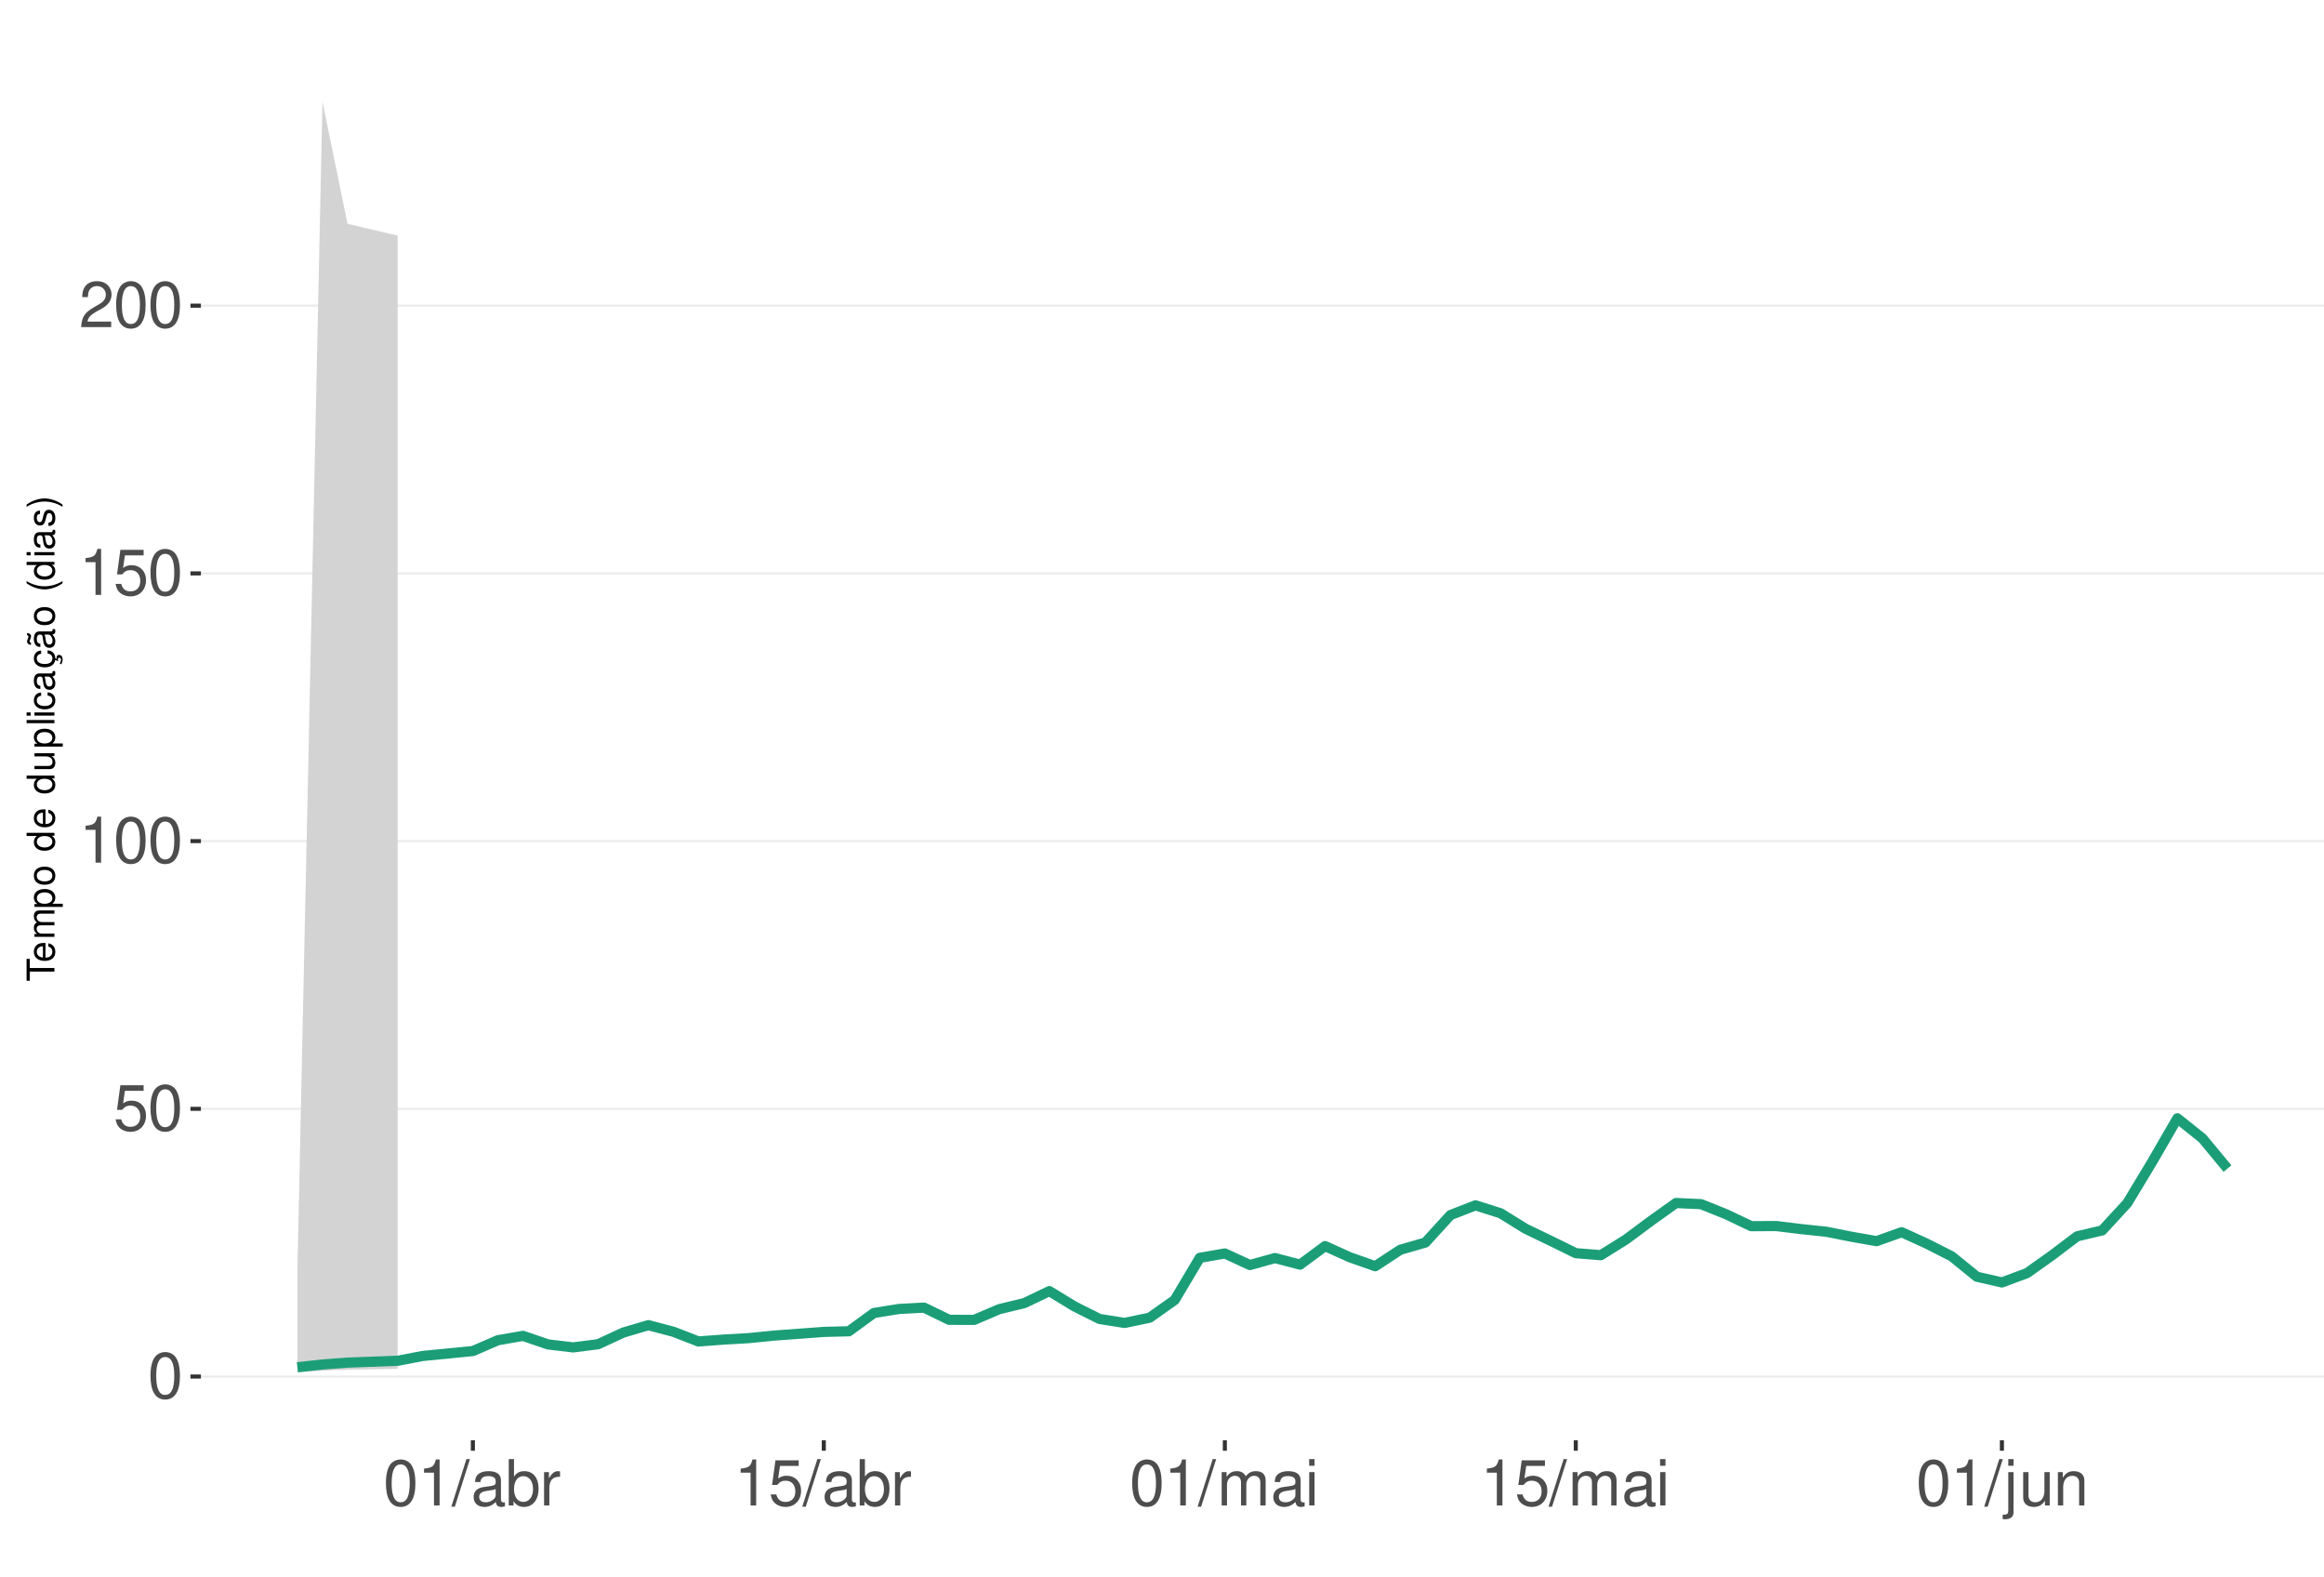
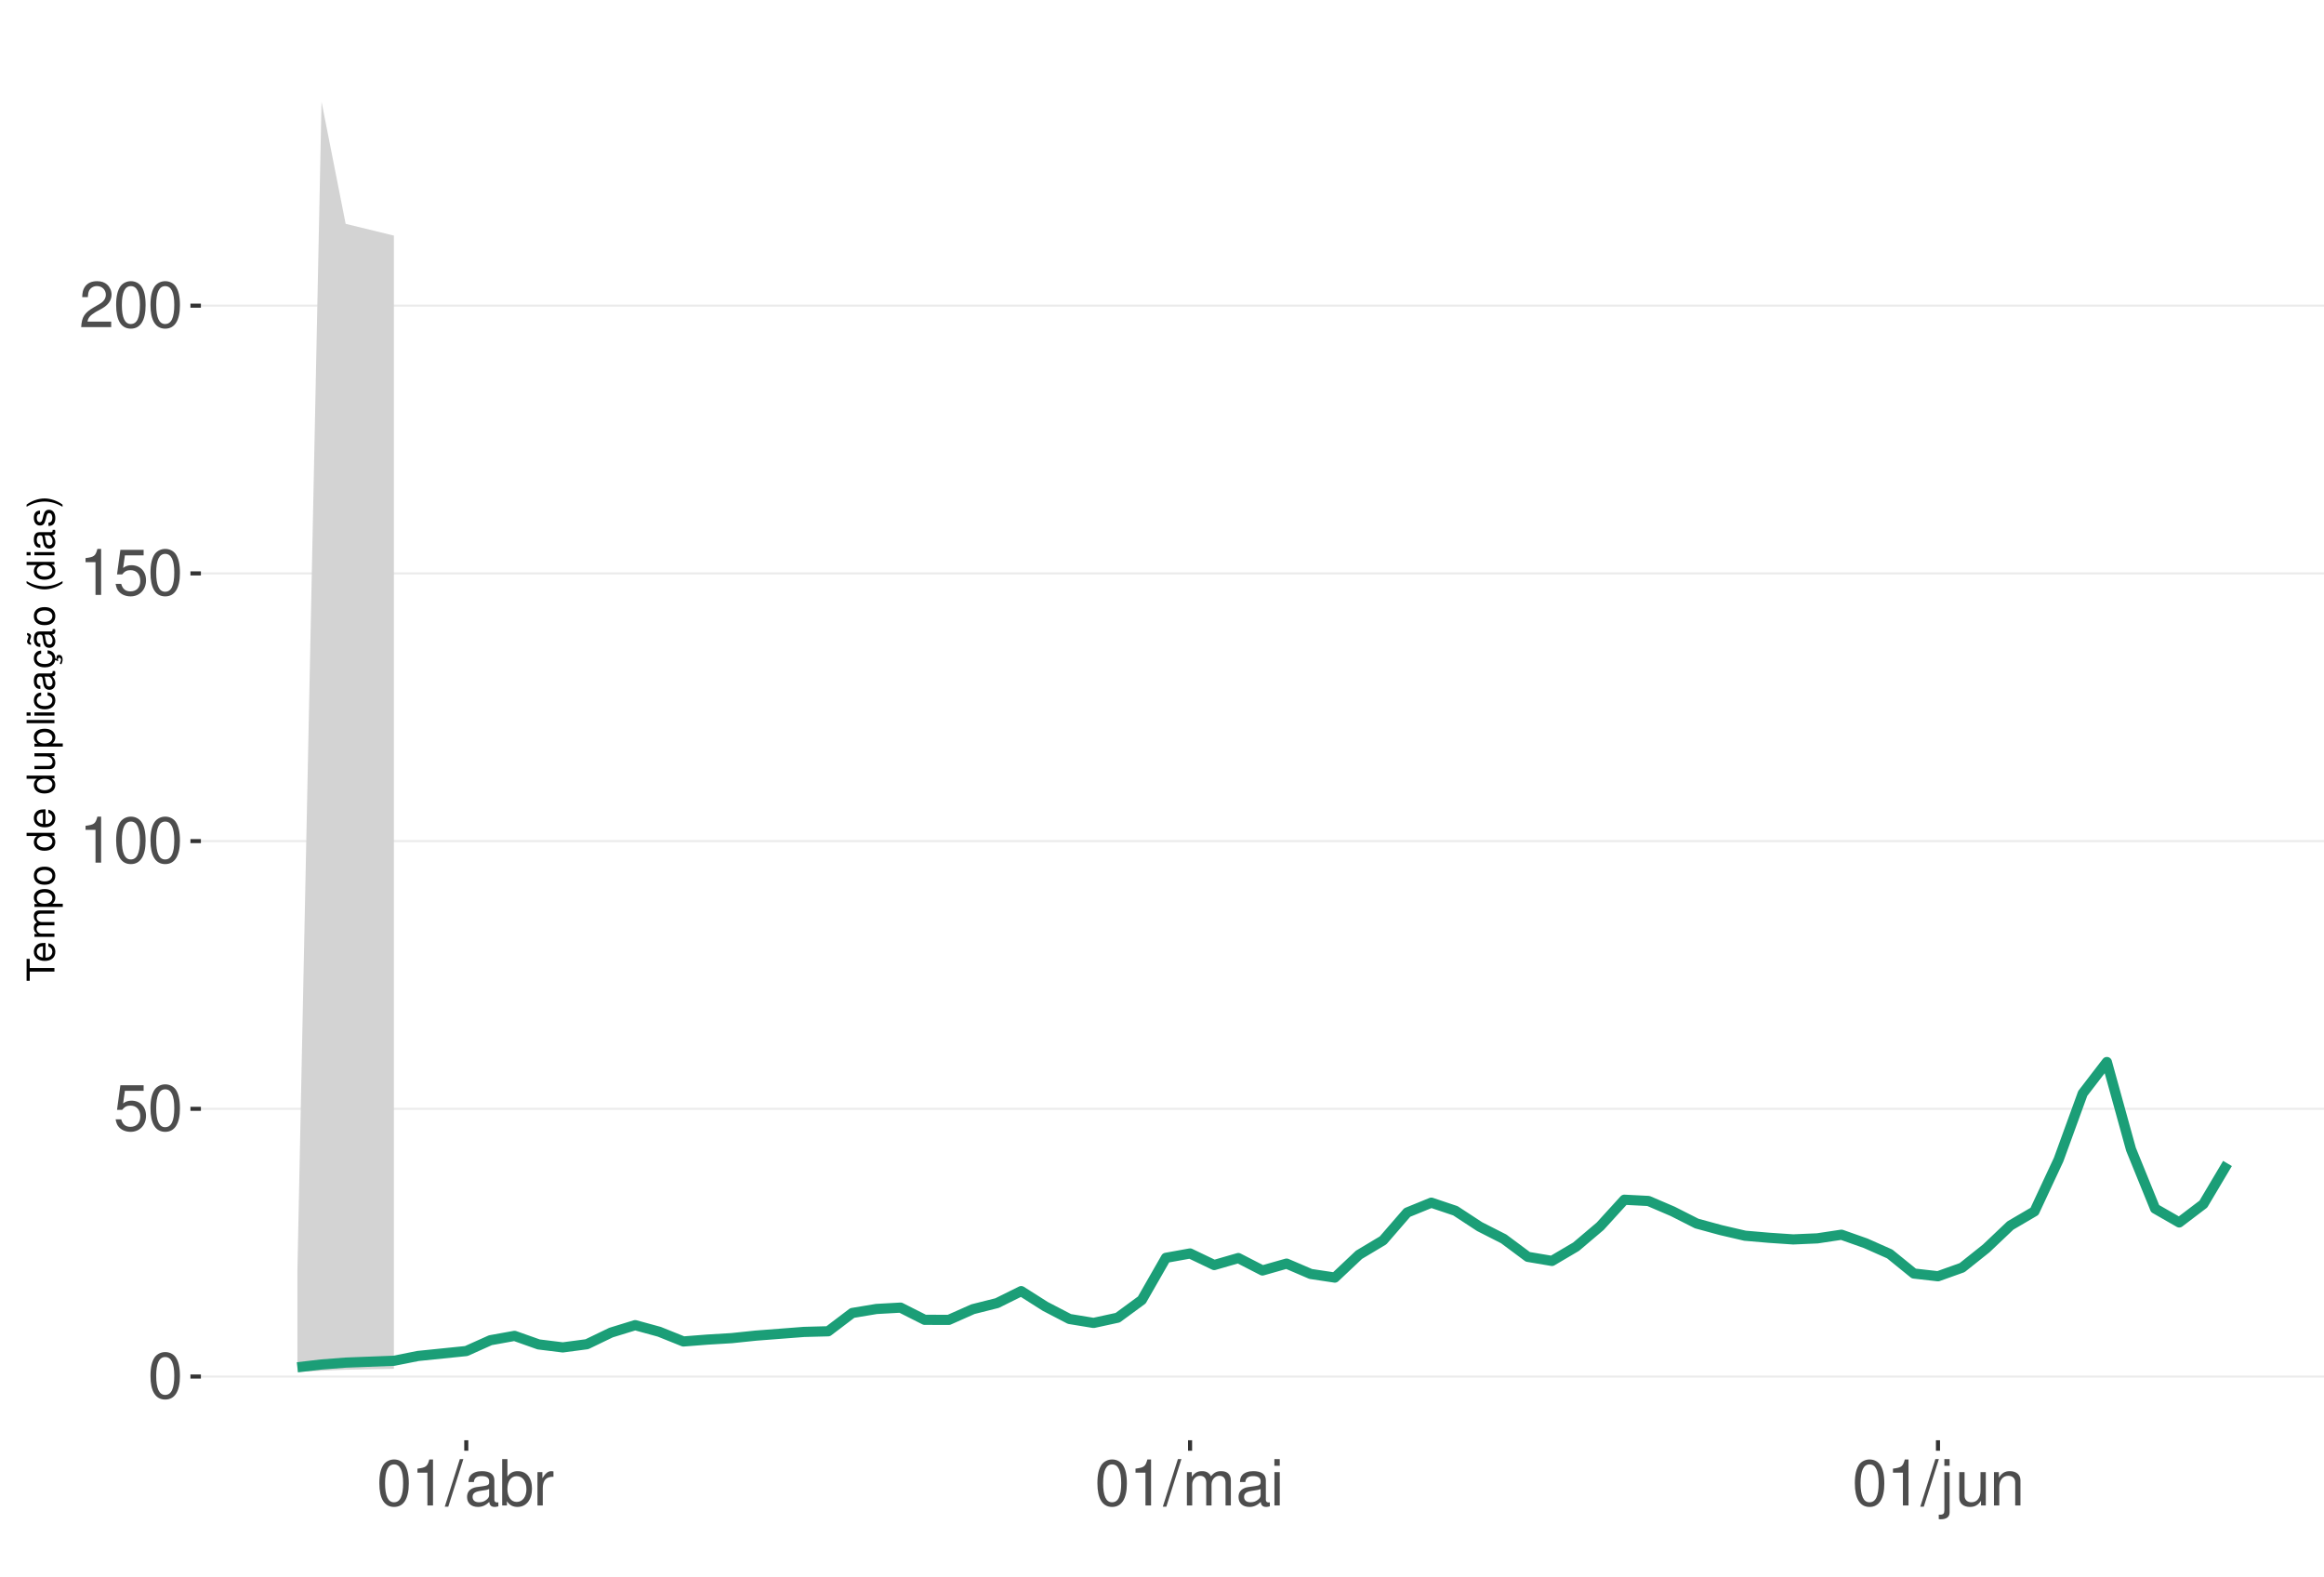
<svg xmlns="http://www.w3.org/2000/svg" xmlns:xlink="http://www.w3.org/1999/xlink" width="609pt" height="413pt" viewBox="0 0 609 413" version="1.1">
  <defs>
    <g>
      <symbol overflow="visible" id="glyph0-0">
        <path style="stroke:none;" d="" />
      </symbol>
      <symbol overflow="visible" id="glyph0-1">
        <path style="stroke:none;" d="M 4.578 -12.047 C 3.484 -12.047 2.484 -11.547 1.859 -10.734 C 1.094 -9.656 0.719 -8.062 0.719 -5.828 C 0.719 -1.766 2.047 0.391 4.578 0.391 C 7.078 0.391 8.438 -1.766 8.438 -5.734 C 8.438 -8.062 8.078 -9.625 7.297 -10.734 C 6.672 -11.562 5.703 -12.047 4.578 -12.047 Z M 4.578 -10.75 C 6.156 -10.75 6.953 -9.125 6.953 -5.859 C 6.953 -2.438 6.172 -0.828 4.547 -0.828 C 3 -0.828 2.219 -2.5 2.219 -5.812 C 2.219 -9.125 3 -10.75 4.578 -10.75 Z M 4.578 -10.75 " />
      </symbol>
      <symbol overflow="visible" id="glyph0-2">
        <path style="stroke:none;" d="M 7.922 -11.812 L 1.828 -11.812 L 0.953 -5.375 L 2.297 -5.375 C 2.984 -6.203 3.547 -6.484 4.484 -6.484 C 6.062 -6.484 7.047 -5.391 7.047 -3.641 C 7.047 -1.953 6.062 -0.922 4.469 -0.922 C 3.188 -0.922 2.406 -1.562 2.047 -2.891 L 0.578 -2.891 C 0.781 -1.938 0.953 -1.469 1.297 -1.031 C 1.969 -0.141 3.172 0.391 4.5 0.391 C 6.875 0.391 8.547 -1.344 8.547 -3.844 C 8.547 -6.172 7 -7.781 4.734 -7.781 C 3.891 -7.781 3.234 -7.562 2.547 -7.062 L 3.016 -10.359 L 7.922 -10.359 Z M 7.922 -11.812 " />
      </symbol>
      <symbol overflow="visible" id="glyph0-3">
        <path style="stroke:none;" d="M 4.312 -8.578 L 4.312 0 L 5.781 0 L 5.781 -12.047 L 4.812 -12.047 C 4.297 -10.188 3.969 -9.938 1.703 -9.641 L 1.703 -8.578 Z M 4.312 -8.578 " />
      </symbol>
      <symbol overflow="visible" id="glyph0-4">
        <path style="stroke:none;" d="M 8.422 -1.453 L 2.219 -1.453 C 2.359 -2.453 2.891 -3.078 4.344 -3.969 L 6.016 -4.891 C 7.656 -5.812 8.516 -7.047 8.516 -8.531 C 8.516 -9.531 8.109 -10.453 7.406 -11.109 C 6.719 -11.75 5.844 -12.047 4.734 -12.047 C 3.234 -12.047 2.109 -11.516 1.469 -10.484 C 1.047 -9.844 0.859 -9.094 0.828 -7.875 L 2.297 -7.875 C 2.344 -8.688 2.453 -9.172 2.641 -9.578 C 3.031 -10.312 3.797 -10.766 4.688 -10.766 C 6.016 -10.766 7.016 -9.797 7.016 -8.5 C 7.016 -7.531 6.469 -6.703 5.406 -6.094 L 3.875 -5.203 C 1.422 -3.781 0.703 -2.641 0.562 -0.016 L 8.422 -0.016 Z M 8.422 -1.453 " />
      </symbol>
      <symbol overflow="visible" id="glyph0-5">
        <path style="stroke:none;" d="M 3.812 -12.141 L -0.141 0.328 L 0.781 0.328 L 4.734 -12.141 Z M 3.812 -12.141 " />
      </symbol>
      <symbol overflow="visible" id="glyph0-6">
        <path style="stroke:none;" d="M 8.906 -0.812 C 8.766 -0.781 8.688 -0.781 8.609 -0.781 C 8.125 -0.781 7.859 -1.031 7.859 -1.469 L 7.859 -6.594 C 7.859 -8.141 6.734 -8.984 4.578 -8.984 C 3.297 -8.984 2.281 -8.609 1.688 -7.969 C 1.281 -7.516 1.109 -7.016 1.078 -6.141 L 2.484 -6.141 C 2.594 -7.219 3.234 -7.688 4.531 -7.688 C 5.797 -7.688 6.484 -7.234 6.484 -6.391 L 6.484 -6.031 C 6.469 -5.438 6.156 -5.219 5.031 -5.062 C 3.062 -4.812 2.766 -4.75 2.234 -4.531 C 1.219 -4.094 0.703 -3.328 0.703 -2.203 C 0.703 -0.609 1.797 0.391 3.562 0.391 C 4.656 0.391 5.547 0 6.531 -0.906 C 6.625 0 7.062 0.391 7.969 0.391 C 8.266 0.391 8.438 0.344 8.906 0.234 Z M 6.484 -2.75 C 6.484 -2.281 6.344 -2 5.922 -1.609 C 5.359 -1.094 4.688 -0.828 3.859 -0.828 C 2.781 -0.828 2.156 -1.344 2.156 -2.234 C 2.156 -3.141 2.75 -3.609 4.25 -3.828 C 5.734 -4.031 6.016 -4.094 6.484 -4.312 Z M 6.484 -2.75 " />
      </symbol>
      <symbol overflow="visible" id="glyph0-7">
        <path style="stroke:none;" d="M 0.906 -12.141 L 0.906 0 L 2.156 0 L 2.156 -1.109 C 2.812 -0.094 3.703 0.391 4.906 0.391 C 7.219 0.391 8.719 -1.5 8.719 -4.391 C 8.719 -7.234 7.297 -8.984 4.984 -8.984 C 3.781 -8.984 2.938 -8.531 2.281 -7.547 L 2.281 -12.141 Z M 4.719 -7.672 C 6.266 -7.672 7.266 -6.328 7.266 -4.25 C 7.266 -2.266 6.234 -0.922 4.719 -0.922 C 3.234 -0.922 2.281 -2.25 2.281 -4.297 C 2.281 -6.344 3.234 -7.672 4.719 -7.672 Z M 4.719 -7.672 " />
      </symbol>
      <symbol overflow="visible" id="glyph0-8">
        <path style="stroke:none;" d="M 1.156 -8.734 L 1.156 0 L 2.547 0 L 2.547 -4.531 C 2.562 -6.625 3.438 -7.562 5.344 -7.516 L 5.344 -8.922 C 5.109 -8.969 4.984 -8.984 4.812 -8.984 C 3.922 -8.984 3.234 -8.438 2.438 -7.141 L 2.438 -8.734 Z M 1.156 -8.734 " />
      </symbol>
      <symbol overflow="visible" id="glyph0-9">
        <path style="stroke:none;" d="M 1.172 -8.734 L 1.172 0 L 2.562 0 L 2.562 -5.484 C 2.562 -6.75 3.484 -7.766 4.609 -7.766 C 5.641 -7.766 6.234 -7.125 6.234 -6.016 L 6.234 0 L 7.625 0 L 7.625 -5.484 C 7.625 -6.75 8.547 -7.766 9.672 -7.766 C 10.688 -7.766 11.297 -7.109 11.297 -6.016 L 11.297 0 L 12.688 0 L 12.688 -6.547 C 12.688 -8.109 11.797 -8.984 10.156 -8.984 C 9 -8.984 8.297 -8.625 7.484 -7.641 C 6.969 -8.578 6.266 -8.984 5.125 -8.984 C 3.969 -8.984 3.188 -8.547 2.453 -7.5 L 2.453 -8.734 Z M 1.172 -8.734 " />
      </symbol>
      <symbol overflow="visible" id="glyph0-10">
        <path style="stroke:none;" d="M 2.5 -8.734 L 1.109 -8.734 L 1.109 0 L 2.5 0 Z M 2.5 -12.141 L 1.094 -12.141 L 1.094 -10.391 L 2.5 -10.391 Z M 2.5 -12.141 " />
      </symbol>
      <symbol overflow="visible" id="glyph0-11">
        <path style="stroke:none;" d="M 1.172 -8.734 L 1.172 1.266 C 1.172 2.125 0.906 2.422 0.031 2.422 C -0.062 2.422 -0.109 2.422 -0.297 2.406 L -0.297 3.578 C -0.141 3.609 -0.047 3.625 0.172 3.625 C 1.734 3.625 2.547 3.016 2.547 1.812 L 2.547 -8.734 Z M 2.547 -12.141 L 1.172 -12.141 L 1.172 -10.391 L 2.547 -10.391 Z M 2.547 -12.141 " />
      </symbol>
      <symbol overflow="visible" id="glyph0-12">
        <path style="stroke:none;" d="M 8.031 0 L 8.031 -8.734 L 6.641 -8.734 L 6.641 -3.781 C 6.641 -2 5.719 -0.828 4.266 -0.828 C 3.172 -0.828 2.469 -1.5 2.469 -2.547 L 2.469 -8.734 L 1.078 -8.734 L 1.078 -2 C 1.078 -0.547 2.172 0.391 3.859 0.391 C 5.141 0.391 5.969 -0.062 6.781 -1.219 L 6.781 0 Z M 8.031 0 " />
      </symbol>
      <symbol overflow="visible" id="glyph0-13">
        <path style="stroke:none;" d="M 1.172 -8.734 L 1.172 0 L 2.562 0 L 2.562 -4.812 C 2.562 -6.594 3.5 -7.766 4.938 -7.766 C 6.031 -7.766 6.734 -7.094 6.734 -6.047 L 6.734 0 L 8.109 0 L 8.109 -6.594 C 8.109 -8.047 7.031 -8.984 5.344 -8.984 C 4.047 -8.984 3.219 -8.484 2.453 -7.266 L 2.453 -8.734 Z M 1.172 -8.734 " />
      </symbol>
      <symbol overflow="visible" id="glyph1-0">
        <path style="stroke:none;" d="" />
      </symbol>
      <symbol overflow="visible" id="glyph1-1">
        <path style="stroke:none;" d="M -6.469 -3.547 L -6.469 -5.938 L -7.297 -5.938 L -7.297 -0.203 L -6.469 -0.203 L -6.469 -2.609 L 0 -2.609 L 0 -3.547 Z M -6.469 -3.547 " />
      </symbol>
      <symbol overflow="visible" id="glyph1-2">
        <path style="stroke:none;" d="M -2.344 -5.125 C -3.141 -5.125 -3.625 -5.062 -4.016 -4.922 C -4.875 -4.578 -5.391 -3.781 -5.391 -2.797 C -5.391 -1.344 -4.281 -0.406 -2.547 -0.406 C -0.812 -0.406 0.234 -1.297 0.234 -2.781 C 0.234 -3.984 -0.453 -4.812 -1.594 -5.016 L -1.594 -4.188 C -0.906 -3.953 -0.547 -3.484 -0.547 -2.812 C -0.547 -2.281 -0.781 -1.828 -1.219 -1.547 C -1.516 -1.344 -1.812 -1.281 -2.344 -1.266 Z M -3.016 -1.297 C -3.984 -1.359 -4.625 -1.953 -4.625 -2.797 C -4.625 -3.641 -3.953 -4.234 -3.016 -4.234 Z M -3.016 -1.297 " />
      </symbol>
      <symbol overflow="visible" id="glyph1-3">
        <path style="stroke:none;" d="M -5.234 -0.703 L 0 -0.703 L 0 -1.547 L -3.297 -1.547 C -4.047 -1.547 -4.656 -2.094 -4.656 -2.766 C -4.656 -3.391 -4.281 -3.734 -3.609 -3.734 L 0 -3.734 L 0 -4.578 L -3.297 -4.578 C -4.047 -4.578 -4.656 -5.125 -4.656 -5.812 C -4.656 -6.422 -4.266 -6.781 -3.609 -6.781 L 0 -6.781 L 0 -7.625 L -3.938 -7.625 C -4.875 -7.625 -5.391 -7.078 -5.391 -6.094 C -5.391 -5.406 -5.188 -4.984 -4.594 -4.484 C -5.156 -4.188 -5.391 -3.766 -5.391 -3.078 C -5.391 -2.375 -5.125 -1.906 -4.5 -1.469 L -5.234 -1.469 Z M -5.234 -0.703 " />
      </symbol>
      <symbol overflow="visible" id="glyph1-4">
        <path style="stroke:none;" d="M 2.188 -0.547 L 2.188 -1.375 L -0.547 -1.375 C -0.016 -1.812 0.234 -2.312 0.234 -2.984 C 0.234 -4.344 -0.859 -5.234 -2.531 -5.234 C -4.297 -5.234 -5.391 -4.375 -5.391 -2.984 C -5.391 -2.266 -5.062 -1.703 -4.453 -1.312 L -5.234 -1.312 L -5.234 -0.547 Z M -4.609 -2.844 C -4.609 -3.766 -3.797 -4.359 -2.547 -4.359 C -1.359 -4.359 -0.547 -3.75 -0.547 -2.844 C -0.547 -1.953 -1.344 -1.375 -2.578 -1.375 C -3.812 -1.375 -4.609 -1.953 -4.609 -2.844 Z M -4.609 -2.844 " />
      </symbol>
      <symbol overflow="visible" id="glyph1-5">
        <path style="stroke:none;" d="M -5.391 -2.719 C -5.391 -1.234 -4.344 -0.359 -2.578 -0.359 C -0.812 -0.359 0.234 -1.234 0.234 -2.734 C 0.234 -4.203 -0.812 -5.094 -2.547 -5.094 C -4.359 -5.094 -5.391 -4.234 -5.391 -2.719 Z M -4.625 -2.734 C -4.625 -3.672 -3.844 -4.234 -2.547 -4.234 C -1.312 -4.234 -0.547 -3.656 -0.547 -2.734 C -0.547 -1.797 -1.312 -1.234 -2.578 -1.234 C -3.844 -1.234 -4.625 -1.797 -4.625 -2.734 Z M -4.625 -2.734 " />
      </symbol>
      <symbol overflow="visible" id="glyph1-6">
        <path style="stroke:none;" d="" />
      </symbol>
      <symbol overflow="visible" id="glyph1-7">
        <path style="stroke:none;" d="M -7.297 -4.953 L -7.297 -4.125 L -4.578 -4.125 C -5.109 -3.766 -5.391 -3.203 -5.391 -2.516 C -5.391 -1.156 -4.297 -0.266 -2.625 -0.266 C -0.859 -0.266 0.234 -1.125 0.234 -2.547 C 0.234 -3.266 -0.047 -3.766 -0.688 -4.203 L 0 -4.203 L 0 -4.953 Z M -4.609 -2.656 C -4.609 -3.547 -3.812 -4.125 -2.562 -4.125 C -1.344 -4.125 -0.547 -3.547 -0.547 -2.656 C -0.547 -1.734 -1.359 -1.125 -2.578 -1.125 C -3.797 -1.125 -4.609 -1.734 -4.609 -2.656 Z M -4.609 -2.656 " />
      </symbol>
      <symbol overflow="visible" id="glyph1-8">
        <path style="stroke:none;" d="M 0 -4.812 L -5.234 -4.812 L -5.234 -3.984 L -2.266 -3.984 C -1.203 -3.984 -0.5 -3.438 -0.5 -2.562 C -0.5 -1.906 -0.906 -1.484 -1.531 -1.484 L -5.234 -1.484 L -5.234 -0.656 L -1.203 -0.656 C -0.328 -0.656 0.234 -1.297 0.234 -2.312 C 0.234 -3.094 -0.047 -3.578 -0.734 -4.062 L 0 -4.062 Z M 0 -4.812 " />
      </symbol>
      <symbol overflow="visible" id="glyph1-9">
        <path style="stroke:none;" d="M -7.297 -1.516 L -7.297 -0.688 L 0 -0.688 L 0 -1.516 Z M -7.297 -1.516 " />
      </symbol>
      <symbol overflow="visible" id="glyph1-10">
        <path style="stroke:none;" d="M -5.234 -1.5 L -5.234 -0.672 L 0 -0.672 L 0 -1.5 Z M -7.297 -1.5 L -7.297 -0.656 L -6.234 -0.656 L -6.234 -1.5 Z M -7.297 -1.5 " />
      </symbol>
      <symbol overflow="visible" id="glyph1-11">
        <path style="stroke:none;" d="M -3.484 -4.703 C -3.984 -4.672 -4.312 -4.562 -4.609 -4.359 C -5.094 -4 -5.391 -3.375 -5.391 -2.641 C -5.391 -1.219 -4.266 -0.312 -2.531 -0.312 C -0.844 -0.312 0.234 -1.203 0.234 -2.625 C 0.234 -3.875 -0.516 -4.672 -1.797 -4.766 L -1.797 -3.938 C -0.953 -3.797 -0.547 -3.359 -0.547 -2.656 C -0.547 -1.734 -1.297 -1.188 -2.531 -1.188 C -3.844 -1.188 -4.625 -1.719 -4.625 -2.625 C -4.625 -3.328 -4.203 -3.766 -3.484 -3.875 Z M -3.484 -4.703 " />
      </symbol>
      <symbol overflow="visible" id="glyph1-12">
        <path style="stroke:none;" d="M -0.484 -5.344 C -0.469 -5.266 -0.469 -5.219 -0.469 -5.172 C -0.469 -4.875 -0.625 -4.719 -0.875 -4.719 L -3.953 -4.719 C -4.891 -4.719 -5.391 -4.047 -5.391 -2.75 C -5.391 -1.984 -5.172 -1.375 -4.781 -1.016 C -4.516 -0.766 -4.203 -0.672 -3.688 -0.656 L -3.688 -1.484 C -4.328 -1.562 -4.625 -1.938 -4.625 -2.719 C -4.625 -3.484 -4.344 -3.891 -3.844 -3.891 L -3.625 -3.891 C -3.266 -3.875 -3.125 -3.703 -3.047 -3.016 C -2.891 -1.844 -2.844 -1.656 -2.719 -1.344 C -2.453 -0.734 -2 -0.422 -1.312 -0.422 C -0.375 -0.422 0.234 -1.078 0.234 -2.141 C 0.234 -2.797 0 -3.328 -0.547 -3.922 C 0 -3.984 0.234 -4.234 0.234 -4.781 C 0.234 -4.953 0.203 -5.062 0.141 -5.344 Z M -1.656 -3.891 C -1.375 -3.891 -1.203 -3.812 -0.969 -3.562 C -0.656 -3.219 -0.5 -2.812 -0.5 -2.312 C -0.5 -1.672 -0.812 -1.297 -1.344 -1.297 C -1.891 -1.297 -2.172 -1.656 -2.297 -2.547 C -2.422 -3.438 -2.453 -3.609 -2.594 -3.891 Z M -1.656 -3.891 " />
      </symbol>
      <symbol overflow="visible" id="glyph1-13">
        <path style="stroke:none;" d="M 0.234 -2.641 C 0.234 -3.875 -0.547 -4.703 -1.797 -4.766 L -1.797 -3.938 C -0.953 -3.797 -0.531 -3.359 -0.531 -2.656 C -0.531 -1.734 -1.281 -1.188 -2.516 -1.188 C -3.844 -1.188 -4.625 -1.719 -4.625 -2.625 C -4.625 -3.328 -4.203 -3.766 -3.484 -3.875 L -3.484 -4.703 C -3.984 -4.672 -4.312 -4.562 -4.609 -4.359 C -5.094 -4 -5.391 -3.375 -5.391 -2.641 C -5.391 -1.219 -4.266 -0.312 -2.531 -0.312 C -1.469 -0.312 -0.625 -0.672 -0.156 -1.312 C 0.047 -1.594 0.125 -1.812 0.203 -2.25 L 0.922 -1.938 L 0.984 -2.062 C 0.938 -2.188 0.906 -2.25 0.906 -2.375 C 0.906 -2.656 1.047 -2.828 1.281 -2.828 C 1.547 -2.828 1.734 -2.594 1.734 -2.297 C 1.734 -2.031 1.672 -1.844 1.438 -1.406 L 1.406 -1.312 L 1.812 -1.094 C 2.078 -1.75 2.141 -1.953 2.141 -2.344 C 2.141 -3.109 1.781 -3.578 1.203 -3.578 C 0.781 -3.578 0.547 -3.297 0.547 -2.797 C 0.547 -2.703 0.547 -2.641 0.562 -2.516 Z M 0.234 -2.641 " />
      </symbol>
      <symbol overflow="visible" id="glyph1-14">
        <path style="stroke:none;" d="M -0.484 -5.344 C -0.469 -5.266 -0.469 -5.219 -0.469 -5.172 C -0.469 -4.875 -0.625 -4.719 -0.875 -4.719 L -3.953 -4.719 C -4.891 -4.719 -5.391 -4.047 -5.391 -2.75 C -5.391 -1.984 -5.172 -1.375 -4.781 -1.016 C -4.516 -0.766 -4.203 -0.672 -3.688 -0.656 L -3.688 -1.484 C -4.328 -1.562 -4.625 -1.938 -4.625 -2.719 C -4.625 -3.484 -4.344 -3.891 -3.844 -3.891 L -3.625 -3.891 C -3.266 -3.875 -3.125 -3.703 -3.047 -3.016 C -2.891 -1.844 -2.844 -1.656 -2.719 -1.344 C -2.453 -0.734 -2 -0.422 -1.312 -0.422 C -0.375 -0.422 0.234 -1.078 0.234 -2.141 C 0.234 -2.797 0 -3.328 -0.547 -3.922 C 0 -3.984 0.234 -4.234 0.234 -4.781 C 0.234 -4.953 0.203 -5.062 0.141 -5.344 Z M -1.656 -3.891 C -1.375 -3.891 -1.203 -3.812 -0.969 -3.562 C -0.656 -3.219 -0.5 -2.812 -0.5 -2.312 C -0.5 -1.672 -0.812 -1.297 -1.344 -1.297 C -1.891 -1.297 -2.172 -1.656 -2.297 -2.547 C -2.422 -3.438 -2.453 -3.609 -2.594 -3.891 Z M -7.172 -3.75 C -6.922 -3.672 -6.812 -3.547 -6.812 -3.375 C -6.812 -3.25 -6.875 -2.984 -6.984 -2.734 C -7.156 -2.312 -7.172 -2.25 -7.172 -2.047 C -7.172 -1.594 -6.797 -1.297 -6.141 -1.188 L -6.141 -1.766 C -6.375 -1.812 -6.5 -1.938 -6.5 -2.094 C -6.5 -2.203 -6.469 -2.344 -6.375 -2.578 C -6.156 -3.156 -6.125 -3.234 -6.125 -3.438 C -6.125 -3.922 -6.484 -4.219 -7.172 -4.312 Z M -7.172 -3.75 " />
      </symbol>
      <symbol overflow="visible" id="glyph1-15">
        <path style="stroke:none;" d="M -7.297 -2.359 C -5.984 -1.359 -4.156 -0.734 -2.594 -0.734 C -1.016 -0.734 0.812 -1.359 2.125 -2.359 L 2.125 -2.906 C 0.688 -2.031 -0.984 -1.547 -2.594 -1.547 C -4.188 -1.547 -5.875 -2.031 -7.297 -2.906 Z M -7.297 -2.359 " />
      </symbol>
      <symbol overflow="visible" id="glyph1-16">
        <path style="stroke:none;" d="M -3.781 -4.375 C -4.812 -4.375 -5.391 -3.688 -5.391 -2.484 C -5.391 -1.266 -4.766 -0.469 -3.797 -0.469 C -2.969 -0.469 -2.578 -0.891 -2.281 -2.125 L -2.094 -2.906 C -1.953 -3.484 -1.734 -3.719 -1.375 -3.719 C -0.875 -3.719 -0.547 -3.234 -0.547 -2.5 C -0.547 -2.047 -0.672 -1.672 -0.891 -1.453 C -1.047 -1.328 -1.188 -1.266 -1.562 -1.219 L -1.562 -0.344 C -0.344 -0.375 0.234 -1.062 0.234 -2.438 C 0.234 -3.75 -0.422 -4.594 -1.438 -4.594 C -2.203 -4.594 -2.641 -4.156 -2.891 -3.109 L -3.078 -2.312 C -3.234 -1.625 -3.453 -1.344 -3.828 -1.344 C -4.312 -1.344 -4.625 -1.766 -4.625 -2.453 C -4.625 -3.125 -4.328 -3.484 -3.781 -3.5 Z M -3.781 -4.375 " />
      </symbol>
      <symbol overflow="visible" id="glyph1-17">
        <path style="stroke:none;" d="M 2.125 -0.938 C 0.812 -1.938 -1.016 -2.562 -2.578 -2.562 C -4.156 -2.562 -5.984 -1.938 -7.297 -0.938 L -7.297 -0.375 C -5.859 -1.266 -4.188 -1.75 -2.578 -1.75 C -0.984 -1.75 0.703 -1.266 2.125 -0.375 Z M 2.125 -0.938 " />
      </symbol>
    </g>
    <clipPath id="clip1">
      <path d="M 52.645 9.961 L 609 9.961 L 609 377.328 L 52.645 377.328 Z M 52.645 9.961 " />
    </clipPath>
    <clipPath id="clip2">
      <path d="M 52.645 360 L 609 360 L 609 361 L 52.645 361 Z M 52.645 360 " />
    </clipPath>
    <clipPath id="clip3">
      <path d="M 52.645 290 L 609 290 L 609 291 L 52.645 291 Z M 52.645 290 " />
    </clipPath>
    <clipPath id="clip4">
      <path d="M 52.645 220 L 609 220 L 609 221 L 52.645 221 Z M 52.645 220 " />
    </clipPath>
    <clipPath id="clip5">
      <path d="M 52.645 149 L 609 149 L 609 151 L 52.645 151 Z M 52.645 149 " />
    </clipPath>
    <clipPath id="clip6">
      <path d="M 52.645 79 L 609 79 L 609 81 L 52.645 81 Z M 52.645 79 " />
    </clipPath>
  </defs>
  <g id="surface354">
    <rect x="0" y="0" width="609" height="413" style="fill:rgb(100%,100%,100%);fill-opacity:1;stroke:none;" />
    <rect x="0" y="0" width="609" height="413" style="fill:rgb(100%,100%,100%);fill-opacity:1;stroke:none;" />
    <path style="fill:none;stroke-width:1.067;stroke-linecap:round;stroke-linejoin:round;stroke:rgb(100%,100%,100%);stroke-opacity:1;stroke-miterlimit:10;" d="M 0 413 L 609 413 L 609 0 L 0 0 Z M 0 413 " />
    <g clip-path="url(#clip1)" clip-rule="nonzero">
      <path style=" stroke:none;fill-rule:nonzero;fill:rgb(100%,100%,100%);fill-opacity:1;" d="M 52.645 377.328 L 609 377.328 L 609 9.961 L 52.645 9.961 Z M 52.645 377.328 " />
    </g>
    <g clip-path="url(#clip2)" clip-rule="nonzero">
      <path style="fill:none;stroke-width:0.533;stroke-linecap:butt;stroke-linejoin:round;stroke:rgb(92.157%,92.157%,92.157%);stroke-opacity:1;stroke-miterlimit:10;" d="M 52.645 360.629 L 609 360.629 " />
    </g>
    <g clip-path="url(#clip3)" clip-rule="nonzero">
      <path style="fill:none;stroke-width:0.533;stroke-linecap:butt;stroke-linejoin:round;stroke:rgb(92.157%,92.157%,92.157%);stroke-opacity:1;stroke-miterlimit:10;" d="M 52.645 290.492 L 609 290.492 " />
    </g>
    <g clip-path="url(#clip4)" clip-rule="nonzero">
      <path style="fill:none;stroke-width:0.533;stroke-linecap:butt;stroke-linejoin:round;stroke:rgb(92.157%,92.157%,92.157%);stroke-opacity:1;stroke-miterlimit:10;" d="M 52.645 220.352 L 609 220.352 " />
    </g>
    <g clip-path="url(#clip5)" clip-rule="nonzero">
      <path style="fill:none;stroke-width:0.533;stroke-linecap:butt;stroke-linejoin:round;stroke:rgb(92.157%,92.157%,92.157%);stroke-opacity:1;stroke-miterlimit:10;" d="M 52.645 150.215 L 609 150.215 " />
    </g>
    <g clip-path="url(#clip6)" clip-rule="nonzero">
      <path style="fill:none;stroke-width:0.533;stroke-linecap:butt;stroke-linejoin:round;stroke:rgb(92.157%,92.157%,92.157%);stroke-opacity:1;stroke-miterlimit:10;" d="M 52.645 80.074 L 609 80.074 " />
    </g>
-     <path style=" stroke:none;fill-rule:nonzero;fill:rgb(82.745%,82.745%,82.745%);fill-opacity:1;" d="M 77.934 333.02 L 84.504 26.66 L 91.07 58.641 L 104.207 61.723 L 104.207 358.598 L 91.07 358.848 L 84.504 359.102 L 77.934 359.434 Z M 77.934 333.02 " />
-     <path style="fill:none;stroke-width:2.667;stroke-linecap:butt;stroke-linejoin:round;stroke:rgb(10.588%,61.961%,46.667%);stroke-opacity:1;stroke-miterlimit:10;" d="M 77.934 358.203 L 84.504 357.469 L 91.07 356.98 L 104.207 356.496 L 110.777 355.238 L 123.914 353.949 L 130.48 351.113 L 137.051 349.973 L 143.621 352.215 L 150.188 352.996 L 156.758 352.16 L 163.324 349.113 L 169.895 347.168 L 176.461 348.898 L 183.031 351.438 L 189.598 350.949 L 196.168 350.57 L 202.734 349.91 L 215.875 348.938 L 222.441 348.77 L 229.012 343.977 L 235.578 342.926 L 242.148 342.574 L 248.715 345.766 L 255.285 345.785 L 261.852 342.977 L 268.422 341.387 L 274.988 338.25 L 281.559 342.258 L 288.129 345.547 L 294.695 346.586 L 301.266 345.211 L 307.832 340.57 L 314.402 329.527 L 320.969 328.387 L 327.539 331.414 L 334.105 329.59 L 340.676 331.309 L 347.242 326.453 L 353.812 329.418 L 360.383 331.723 L 366.949 327.418 L 373.52 325.523 L 380.086 318.328 L 386.656 315.773 L 393.223 317.855 L 399.793 321.918 L 406.359 325.074 L 412.93 328.309 L 419.496 328.836 L 426.066 324.738 L 432.637 319.855 L 439.203 315.168 L 445.773 315.469 L 452.34 318.113 L 458.91 321.238 L 465.477 321.203 L 472.047 322.008 L 478.613 322.699 L 485.184 324.004 L 491.75 325.16 L 498.32 322.816 L 504.891 325.809 L 511.457 329.141 L 518.027 334.477 L 524.594 335.977 L 531.164 333.535 L 537.73 328.871 L 544.301 323.898 L 550.867 322.348 L 557.438 315.219 L 564.004 304.328 L 570.574 292.973 L 577.145 298.227 L 583.711 306.148 " />
+     <path style=" stroke:none;fill-rule:nonzero;fill:rgb(82.745%,82.745%,82.745%);fill-opacity:1;" d="M 77.934 333.02 L 84.258 26.66 L 90.578 58.641 L 103.223 61.723 L 103.223 358.598 L 90.578 358.848 L 84.258 359.102 L 77.934 359.434 Z M 77.934 333.02 " />
+     <path style="fill:none;stroke-width:2.667;stroke-linecap:butt;stroke-linejoin:round;stroke:rgb(10.588%,61.961%,46.667%);stroke-opacity:1;stroke-miterlimit:10;" d="M 77.934 358.203 L 84.258 357.469 L 90.578 356.98 L 103.223 356.496 L 109.547 355.238 L 122.188 353.949 L 128.512 351.113 L 134.832 349.973 L 141.156 352.215 L 147.477 352.996 L 153.801 352.16 L 160.121 349.113 L 166.445 347.168 L 172.766 348.898 L 179.09 351.438 L 185.41 350.949 L 191.734 350.57 L 198.055 349.91 L 210.699 348.938 L 217.023 348.77 L 223.344 343.977 L 229.668 342.926 L 235.988 342.574 L 242.312 345.766 L 248.633 345.785 L 254.957 342.977 L 261.277 341.387 L 267.602 338.25 L 273.922 342.258 L 280.246 345.547 L 286.566 346.586 L 292.891 345.211 L 299.211 340.57 L 305.535 329.527 L 311.855 328.387 L 318.18 331.414 L 324.5 329.59 L 330.824 332.84 L 337.145 331.043 L 343.469 333.754 L 349.789 334.703 L 356.113 328.738 L 362.434 324.953 L 368.754 317.656 L 375.078 315.078 L 381.398 317.207 L 387.723 321.348 L 394.043 324.562 L 400.367 329.27 L 406.688 330.34 L 413.012 326.609 L 419.332 321.25 L 425.656 314.309 L 431.977 314.633 L 438.301 317.344 L 444.621 320.543 L 450.945 322.266 L 457.266 323.734 L 463.59 324.277 L 469.91 324.703 L 476.234 324.426 L 482.555 323.473 L 488.879 325.707 L 495.199 328.512 L 501.523 333.641 L 507.844 334.359 L 514.168 332.098 L 520.488 327.062 L 526.812 321.059 L 533.133 317.355 L 539.457 303.809 L 545.777 286.461 L 552.102 278.23 L 558.422 301.086 L 564.746 316.633 L 571.066 320.254 L 577.391 315.449 L 583.711 304.805 " />
    <g style="fill:rgb(30.196%,30.196%,30.196%);fill-opacity:1;">
      <use xlink:href="#glyph0-1" x="38.715" y="366.267" />
    </g>
    <g style="fill:rgb(30.196%,30.196%,30.196%);fill-opacity:1;">
      <use xlink:href="#glyph0-2" x="29.715" y="296.13" />
      <use xlink:href="#glyph0-1" x="38.715" y="296.13" />
    </g>
    <g style="fill:rgb(30.196%,30.196%,30.196%);fill-opacity:1;">
      <use xlink:href="#glyph0-3" x="20.715" y="225.989" />
      <use xlink:href="#glyph0-1" x="29.715" y="225.989" />
      <use xlink:href="#glyph0-1" x="38.715" y="225.989" />
    </g>
    <g style="fill:rgb(30.196%,30.196%,30.196%);fill-opacity:1;">
      <use xlink:href="#glyph0-3" x="20.715" y="155.853" />
      <use xlink:href="#glyph0-2" x="29.715" y="155.853" />
      <use xlink:href="#glyph0-1" x="38.715" y="155.853" />
    </g>
    <g style="fill:rgb(30.196%,30.196%,30.196%);fill-opacity:1;">
      <use xlink:href="#glyph0-4" x="20.715" y="85.712" />
      <use xlink:href="#glyph0-1" x="29.715" y="85.712" />
      <use xlink:href="#glyph0-1" x="38.715" y="85.712" />
    </g>
    <path style="fill:none;stroke-width:1.067;stroke-linecap:butt;stroke-linejoin:round;stroke:rgb(20%,20%,20%);stroke-opacity:1;stroke-miterlimit:10;" d="M 49.906 360.629 L 52.645 360.629 " />
    <path style="fill:none;stroke-width:1.067;stroke-linecap:butt;stroke-linejoin:round;stroke:rgb(20%,20%,20%);stroke-opacity:1;stroke-miterlimit:10;" d="M 49.906 290.492 L 52.645 290.492 " />
    <path style="fill:none;stroke-width:1.067;stroke-linecap:butt;stroke-linejoin:round;stroke:rgb(20%,20%,20%);stroke-opacity:1;stroke-miterlimit:10;" d="M 49.906 220.352 L 52.645 220.352 " />
    <path style="fill:none;stroke-width:1.067;stroke-linecap:butt;stroke-linejoin:round;stroke:rgb(20%,20%,20%);stroke-opacity:1;stroke-miterlimit:10;" d="M 49.906 150.215 L 52.645 150.215 " />
    <path style="fill:none;stroke-width:1.067;stroke-linecap:butt;stroke-linejoin:round;stroke:rgb(20%,20%,20%);stroke-opacity:1;stroke-miterlimit:10;" d="M 49.906 80.074 L 52.645 80.074 " />
-     <path style="fill:none;stroke-width:1.067;stroke-linecap:butt;stroke-linejoin:round;stroke:rgb(20%,20%,20%);stroke-opacity:1;stroke-miterlimit:10;" d="M 123.914 380.07 L 123.914 377.328 " />
-     <path style="fill:none;stroke-width:1.067;stroke-linecap:butt;stroke-linejoin:round;stroke:rgb(20%,20%,20%);stroke-opacity:1;stroke-miterlimit:10;" d="M 215.875 380.07 L 215.875 377.328 " />
-     <path style="fill:none;stroke-width:1.067;stroke-linecap:butt;stroke-linejoin:round;stroke:rgb(20%,20%,20%);stroke-opacity:1;stroke-miterlimit:10;" d="M 320.969 380.07 L 320.969 377.328 " />
-     <path style="fill:none;stroke-width:1.067;stroke-linecap:butt;stroke-linejoin:round;stroke:rgb(20%,20%,20%);stroke-opacity:1;stroke-miterlimit:10;" d="M 412.93 380.07 L 412.93 377.328 " />
-     <path style="fill:none;stroke-width:1.067;stroke-linecap:butt;stroke-linejoin:round;stroke:rgb(20%,20%,20%);stroke-opacity:1;stroke-miterlimit:10;" d="M 524.594 380.07 L 524.594 377.328 " />
-     <g style="fill:rgb(30.196%,30.196%,30.196%);fill-opacity:1;">
-       <use xlink:href="#glyph0-1" x="100.414" y="394.399" />
-       <use xlink:href="#glyph0-3" x="109.414" y="394.399" />
-       <use xlink:href="#glyph0-5" x="118.414" y="394.399" />
-       <use xlink:href="#glyph0-6" x="123.414" y="394.399" />
-       <use xlink:href="#glyph0-7" x="132.414" y="394.399" />
-       <use xlink:href="#glyph0-8" x="141.414" y="394.399" />
-     </g>
-     <g style="fill:rgb(30.196%,30.196%,30.196%);fill-opacity:1;">
-       <use xlink:href="#glyph0-3" x="192.375" y="394.399" />
-       <use xlink:href="#glyph0-2" x="201.375" y="394.399" />
-       <use xlink:href="#glyph0-5" x="210.375" y="394.399" />
-       <use xlink:href="#glyph0-6" x="215.375" y="394.399" />
-       <use xlink:href="#glyph0-7" x="224.375" y="394.399" />
-       <use xlink:href="#glyph0-8" x="233.375" y="394.399" />
-     </g>
-     <g style="fill:rgb(30.196%,30.196%,30.196%);fill-opacity:1;">
-       <use xlink:href="#glyph0-1" x="295.969" y="394.399" />
-       <use xlink:href="#glyph0-3" x="304.969" y="394.399" />
-       <use xlink:href="#glyph0-5" x="313.969" y="394.399" />
-       <use xlink:href="#glyph0-9" x="318.969" y="394.399" />
-       <use xlink:href="#glyph0-6" x="332.969" y="394.399" />
-       <use xlink:href="#glyph0-10" x="341.969" y="394.399" />
-     </g>
-     <g style="fill:rgb(30.196%,30.196%,30.196%);fill-opacity:1;">
-       <use xlink:href="#glyph0-3" x="387.93" y="394.399" />
-       <use xlink:href="#glyph0-2" x="396.93" y="394.399" />
-       <use xlink:href="#glyph0-5" x="405.93" y="394.399" />
-       <use xlink:href="#glyph0-9" x="410.93" y="394.399" />
-       <use xlink:href="#glyph0-6" x="424.93" y="394.399" />
-       <use xlink:href="#glyph0-10" x="433.93" y="394.399" />
-     </g>
-     <g style="fill:rgb(30.196%,30.196%,30.196%);fill-opacity:1;">
-       <use xlink:href="#glyph0-1" x="502.094" y="394.399" />
-       <use xlink:href="#glyph0-3" x="511.094" y="394.399" />
-       <use xlink:href="#glyph0-5" x="520.094" y="394.399" />
-       <use xlink:href="#glyph0-11" x="525.094" y="394.399" />
-       <use xlink:href="#glyph0-12" x="529.094" y="394.399" />
-       <use xlink:href="#glyph0-13" x="538.094" y="394.399" />
+     <path style="fill:none;stroke-width:1.067;stroke-linecap:butt;stroke-linejoin:round;stroke:rgb(20%,20%,20%);stroke-opacity:1;stroke-miterlimit:10;" d="M 122.188 380.07 L 122.188 377.328 " />
+     <path style="fill:none;stroke-width:1.067;stroke-linecap:butt;stroke-linejoin:round;stroke:rgb(20%,20%,20%);stroke-opacity:1;stroke-miterlimit:10;" d="M 311.855 380.07 L 311.855 377.328 " />
+     <path style="fill:none;stroke-width:1.067;stroke-linecap:butt;stroke-linejoin:round;stroke:rgb(20%,20%,20%);stroke-opacity:1;stroke-miterlimit:10;" d="M 507.844 380.07 L 507.844 377.328 " />
+     <g style="fill:rgb(30.196%,30.196%,30.196%);fill-opacity:1;">
+       <use xlink:href="#glyph0-1" x="98.688" y="394.399" />
+       <use xlink:href="#glyph0-3" x="107.688" y="394.399" />
+       <use xlink:href="#glyph0-5" x="116.688" y="394.399" />
+       <use xlink:href="#glyph0-6" x="121.688" y="394.399" />
+       <use xlink:href="#glyph0-7" x="130.688" y="394.399" />
+       <use xlink:href="#glyph0-8" x="139.688" y="394.399" />
+     </g>
+     <g style="fill:rgb(30.196%,30.196%,30.196%);fill-opacity:1;">
+       <use xlink:href="#glyph0-1" x="286.855" y="394.399" />
+       <use xlink:href="#glyph0-3" x="295.855" y="394.399" />
+       <use xlink:href="#glyph0-5" x="304.855" y="394.399" />
+       <use xlink:href="#glyph0-9" x="309.855" y="394.399" />
+       <use xlink:href="#glyph0-6" x="323.855" y="394.399" />
+       <use xlink:href="#glyph0-10" x="332.855" y="394.399" />
+     </g>
+     <g style="fill:rgb(30.196%,30.196%,30.196%);fill-opacity:1;">
+       <use xlink:href="#glyph0-1" x="485.344" y="394.399" />
+       <use xlink:href="#glyph0-3" x="494.344" y="394.399" />
+       <use xlink:href="#glyph0-5" x="503.344" y="394.399" />
+       <use xlink:href="#glyph0-11" x="508.344" y="394.399" />
+       <use xlink:href="#glyph0-12" x="512.344" y="394.399" />
+       <use xlink:href="#glyph0-13" x="521.344" y="394.399" />
    </g>
    <g style="fill:rgb(0%,0%,0%);fill-opacity:1;">
      <use xlink:href="#glyph1-1" x="14.263" y="257.145" />
      <use xlink:href="#glyph1-2" x="14.263" y="252.145" />
      <use xlink:href="#glyph1-3" x="14.263" y="246.145" />
      <use xlink:href="#glyph1-4" x="14.263" y="238.145" />
      <use xlink:href="#glyph1-5" x="14.263" y="232.145" />
      <use xlink:href="#glyph1-6" x="14.263" y="226.145" />
      <use xlink:href="#glyph1-7" x="14.263" y="223.145" />
      <use xlink:href="#glyph1-2" x="14.263" y="217.145" />
      <use xlink:href="#glyph1-6" x="14.263" y="211.145" />
      <use xlink:href="#glyph1-7" x="14.263" y="208.145" />
      <use xlink:href="#glyph1-8" x="14.263" y="202.145" />
      <use xlink:href="#glyph1-4" x="14.263" y="196.145" />
      <use xlink:href="#glyph1-9" x="14.263" y="190.145" />
      <use xlink:href="#glyph1-10" x="14.263" y="188.145" />
      <use xlink:href="#glyph1-11" x="14.263" y="186.145" />
      <use xlink:href="#glyph1-12" x="14.263" y="181.145" />
      <use xlink:href="#glyph1-13" x="14.263" y="175.145" />
      <use xlink:href="#glyph1-14" x="14.263" y="170.145" />
      <use xlink:href="#glyph1-5" x="14.263" y="164.145" />
      <use xlink:href="#glyph1-6" x="14.263" y="158.145" />
      <use xlink:href="#glyph1-15" x="14.263" y="155.145" />
      <use xlink:href="#glyph1-7" x="14.263" y="152.145" />
      <use xlink:href="#glyph1-10" x="14.263" y="146.145" />
      <use xlink:href="#glyph1-12" x="14.263" y="144.145" />
      <use xlink:href="#glyph1-16" x="14.263" y="138.145" />
      <use xlink:href="#glyph1-17" x="14.263" y="133.145" />
    </g>
  </g>
</svg>
